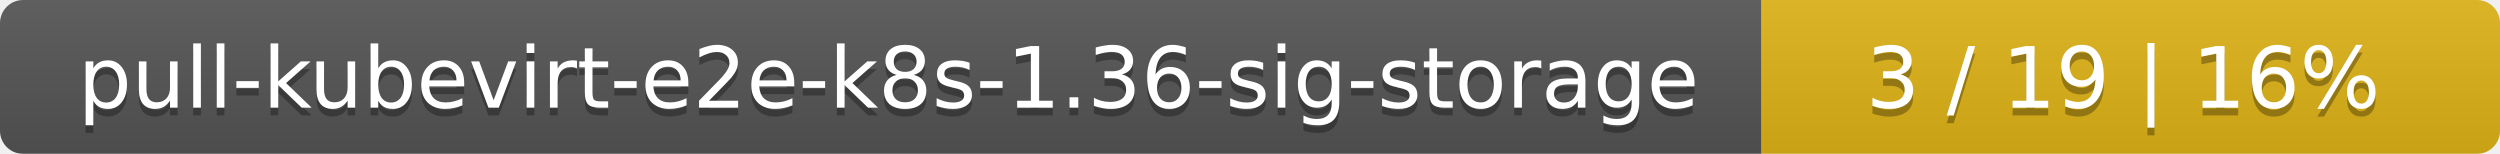
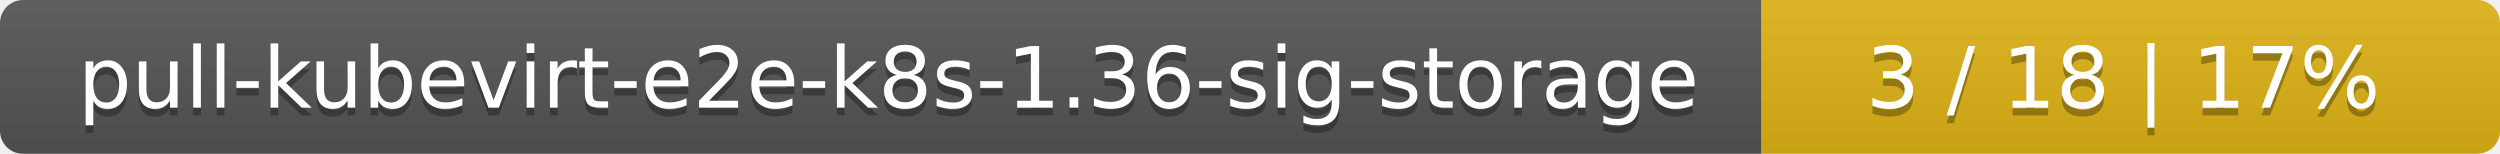
<svg xmlns="http://www.w3.org/2000/svg" width="325" height="20">
  <linearGradient id="smooth" x2="0" y2="100%">
    <stop offset="0" stop-color="#bbb" stop-opacity=".1" />
    <stop offset="1" stop-opacity=".1" />
  </linearGradient>
  <mask id="round">
    <rect width="325" height="20" rx="3" fill="#fff" />
  </mask>
  <g mask="url(#round)">
    <rect width="229" height="20" fill="#555" />
    <rect x="229" width="96" height="20" fill="#dfb317" />
    <rect width="325" height="20" fill="url(#smooth)" />
  </g>
  <g fill="#fff" text-anchor="middle" font-family="DejaVu Sans,Verdana,Geneva,sans-serif" font-size="11">
    <text x="115.5" y="15" fill="#010101" fill-opacity=".3">pull-kubevirt-e2e-k8s-1.36-sig-storage</text>
    <text x="115.5" y="14">pull-kubevirt-e2e-k8s-1.36-sig-storage</text>
-     <text x="276" y="15" fill="#010101" fill-opacity=".3">3 / 19    |    16%</text>
-     <text x="276" y="14">3 / 19    |    16%</text>
+     <text x="276" y="15" fill="#010101" fill-opacity=".3">3 / 18    |    17%</text>
+     <text x="276" y="14">3 / 18    |    17%</text>
  </g>
</svg>
